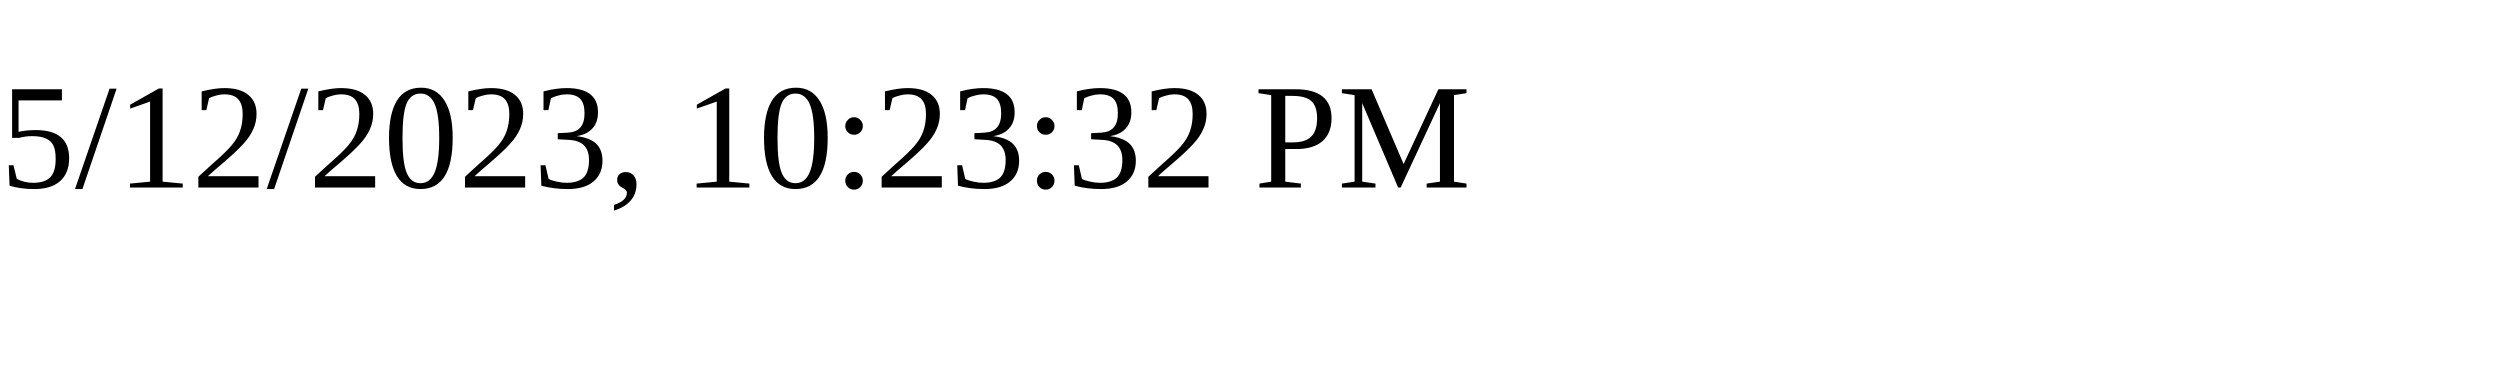
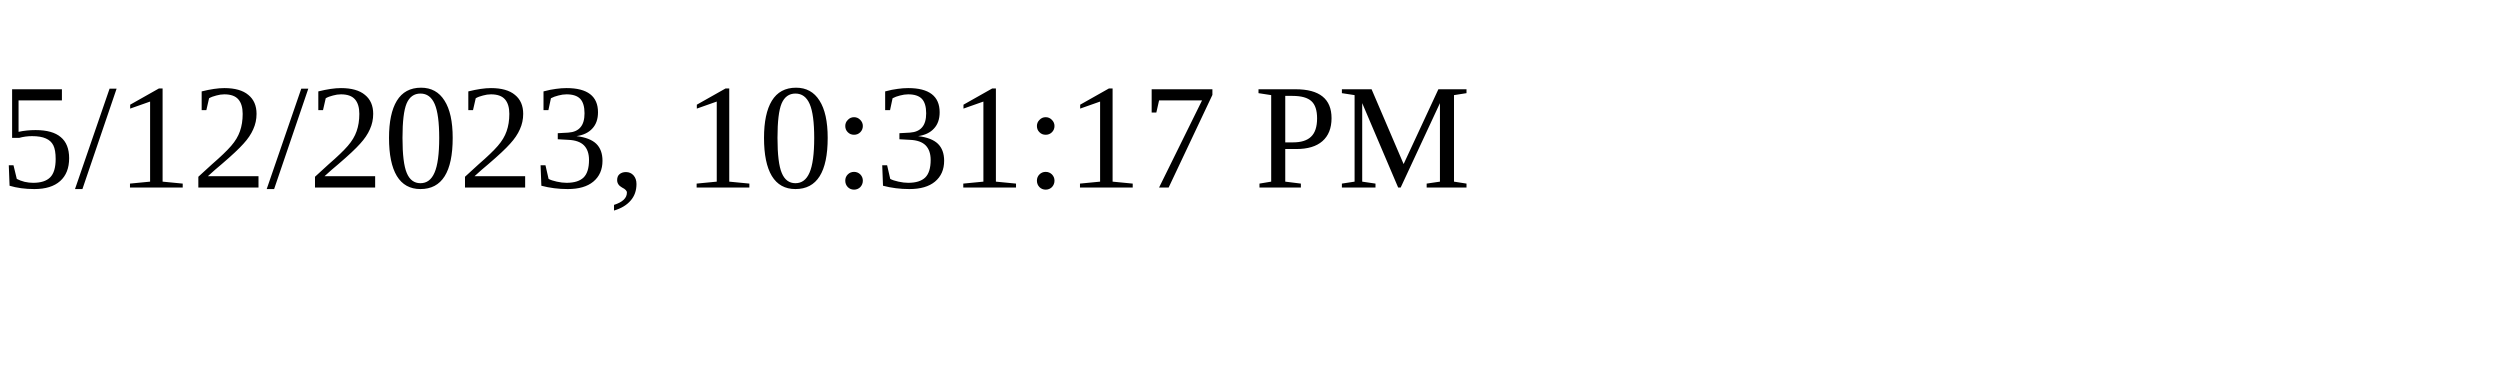
<svg xmlns="http://www.w3.org/2000/svg" height="30" width="200">
-   <text x="0" y="15">5/12/2023, 10:23:32 PM</text>
+   <text x="0" y="15">5/12/2023, 10:31:17 PM</text>
</svg>
